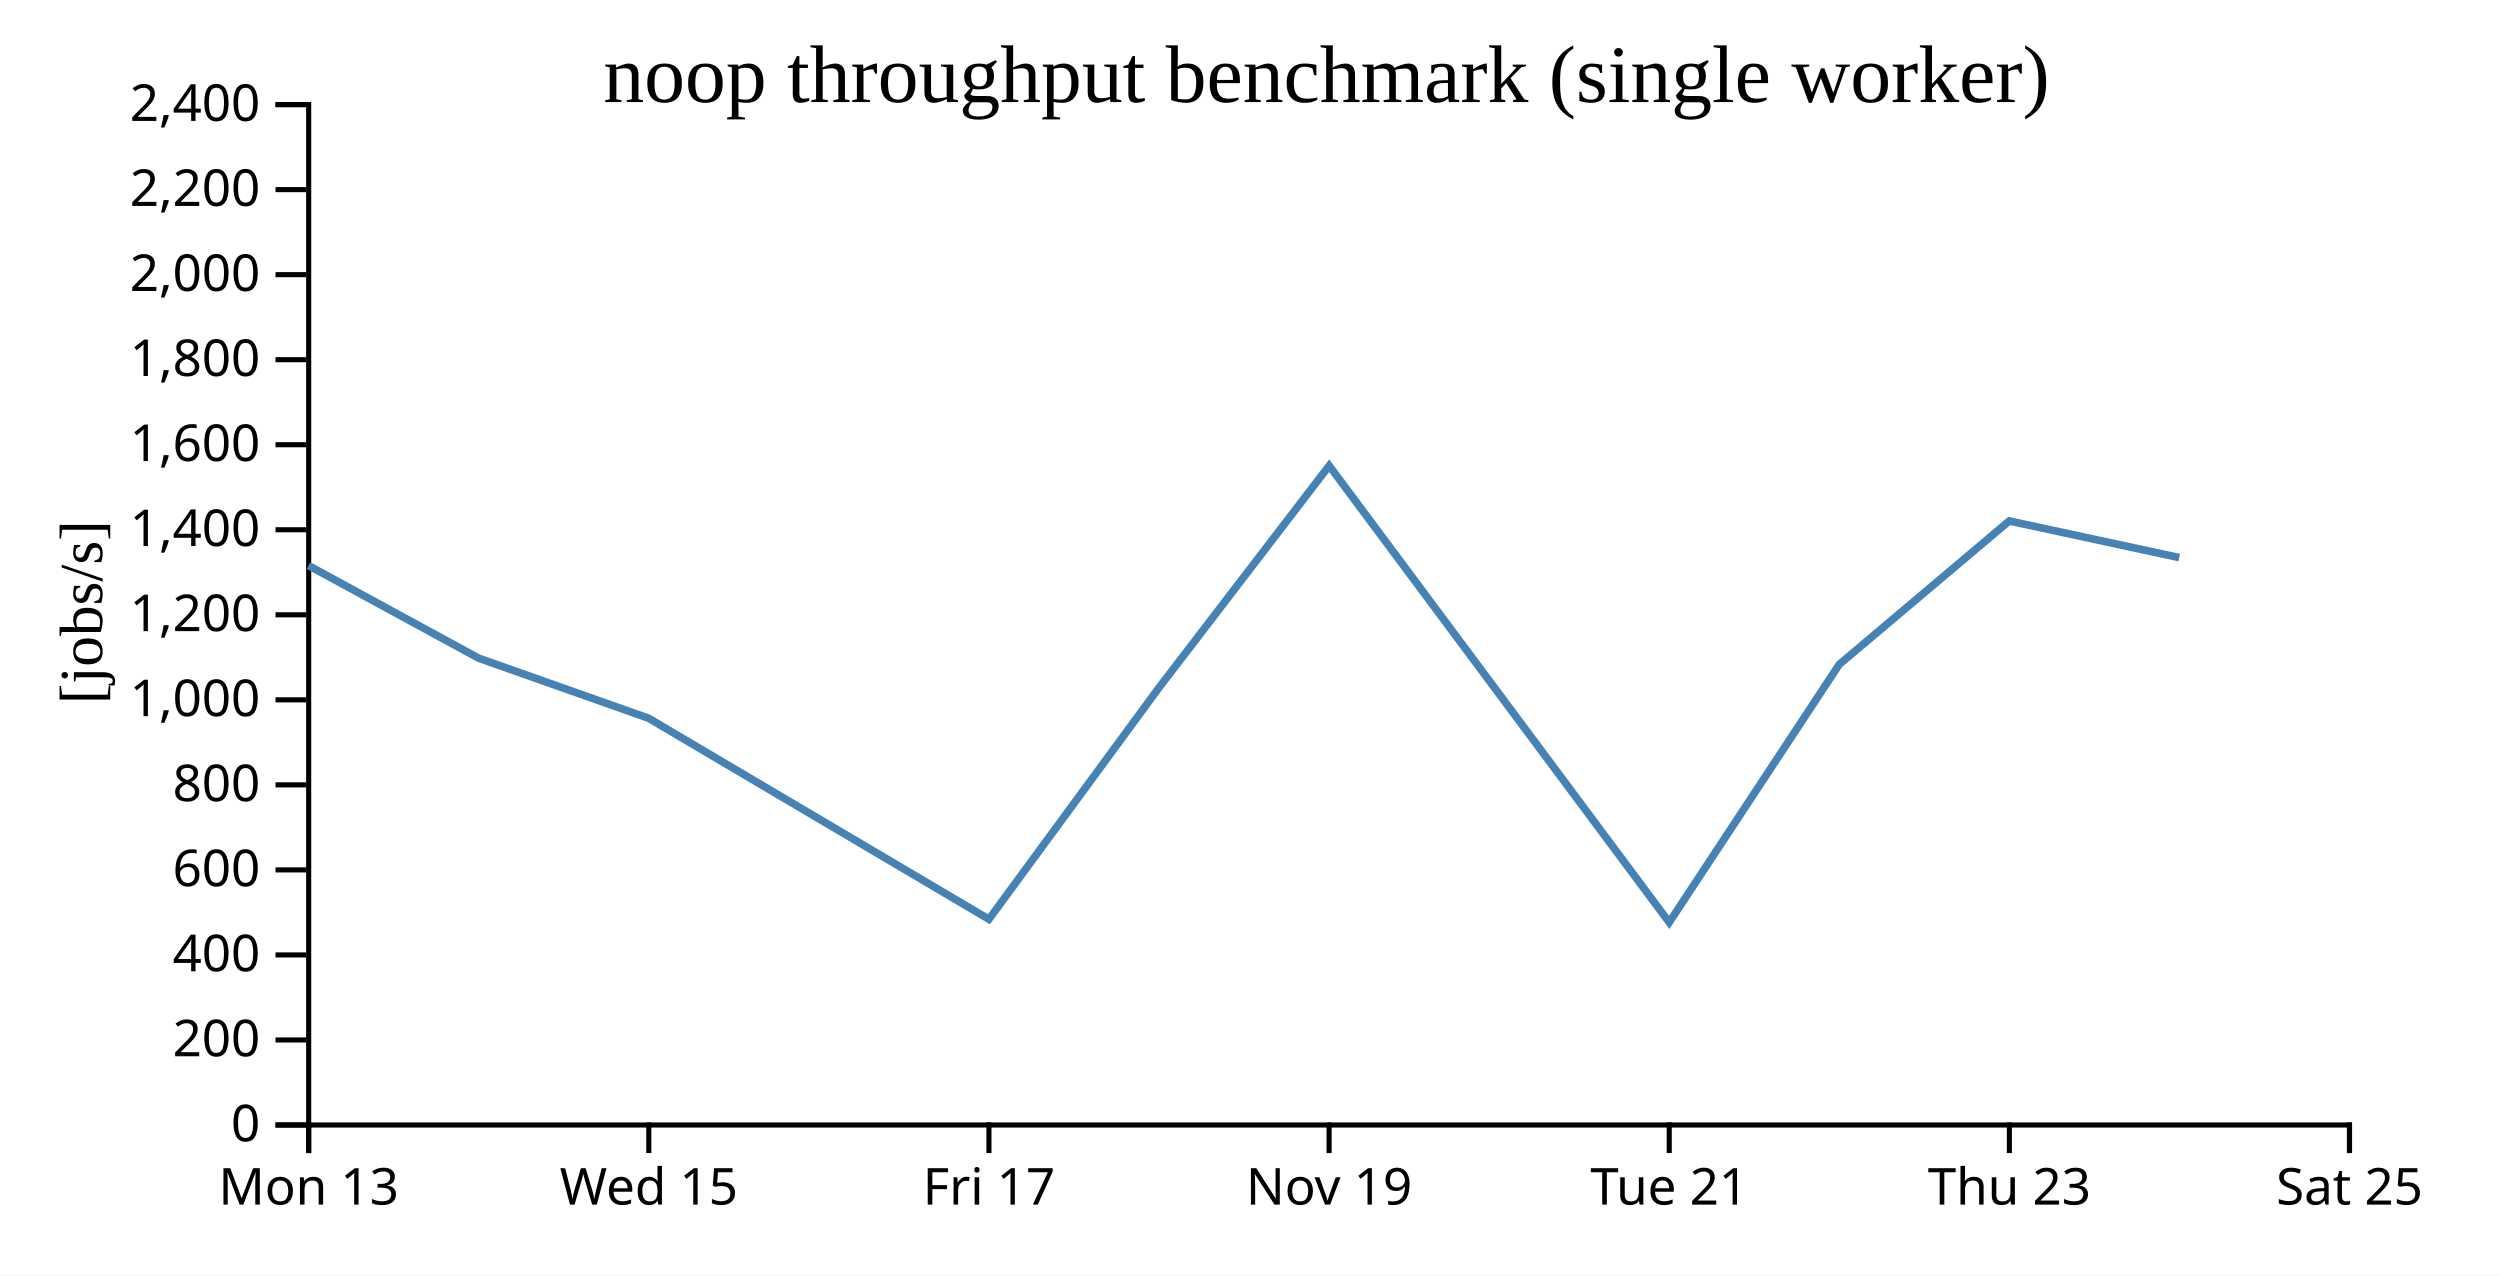
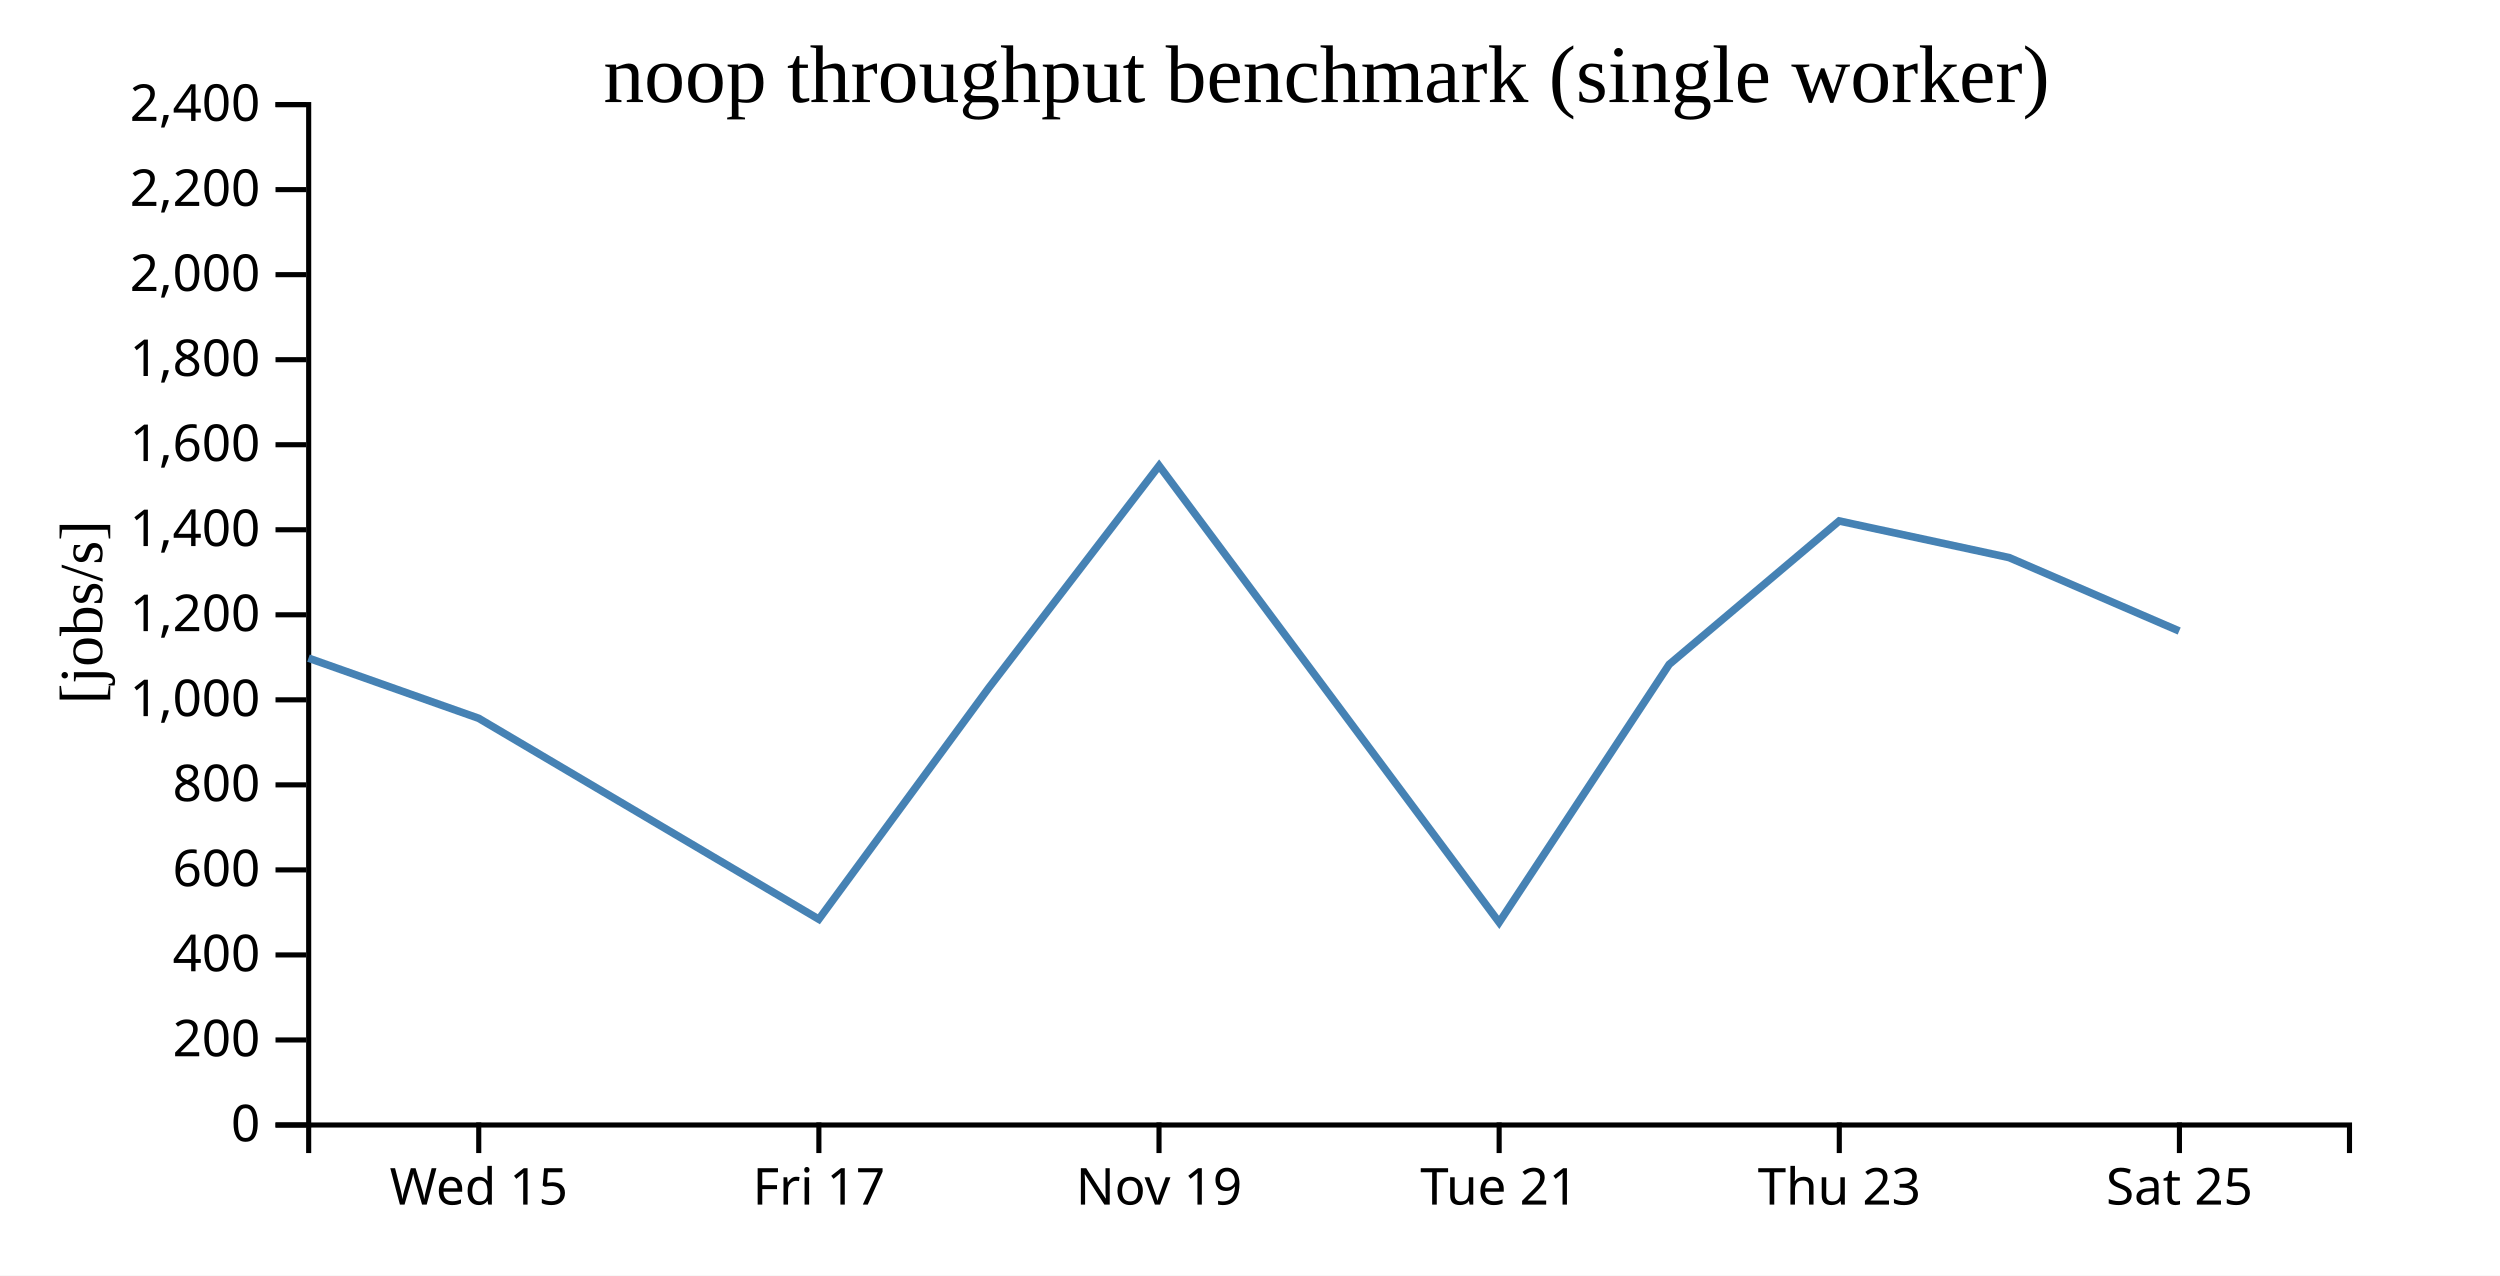
<svg xmlns="http://www.w3.org/2000/svg" width="490" height="250">
  <rect width="100%" height="100%" fill="white" />
  <g transform="translate(60,20)">
    <g transform="translate(0,200)" fill="none" font-size="10" font-family="sans-serif" text-anchor="middle">
      <path class="domain" stroke="currentColor" d="M0.5,6V0.5H400.5V6" />
-       <g class="tick" opacity="1" transform="translate(0.5,0)">
-         <line stroke="currentColor" y2="6" />
-         <text fill="currentColor" y="9" dy="0.71em">Mon 13</text>
-       </g>
-       <g class="tick" opacity="1" transform="translate(67.16667,0)">
+       <g class="tick" opacity="1" transform="translate(33.83333,0)">
        <line stroke="currentColor" y2="6" />
        <text fill="currentColor" y="9" dy="0.71em">Wed 15</text>
      </g>
-       <g class="tick" opacity="1" transform="translate(133.8333,0)">
+       <g class="tick" opacity="1" transform="translate(100.5,0)">
        <line stroke="currentColor" y2="6" />
        <text fill="currentColor" y="9" dy="0.71em">Fri 17</text>
      </g>
-       <g class="tick" opacity="1" transform="translate(200.5,0)">
+       <g class="tick" opacity="1" transform="translate(167.1667,0)">
        <line stroke="currentColor" y2="6" />
        <text fill="currentColor" y="9" dy="0.71em">Nov 19</text>
      </g>
-       <g class="tick" opacity="1" transform="translate(267.1667,0)">
+       <g class="tick" opacity="1" transform="translate(233.8333,0)">
        <line stroke="currentColor" y2="6" />
        <text fill="currentColor" y="9" dy="0.71em">Tue 21</text>
      </g>
-       <g class="tick" opacity="1" transform="translate(333.8333,0)">
+       <g class="tick" opacity="1" transform="translate(300.5,0)">
        <line stroke="currentColor" y2="6" />
        <text fill="currentColor" y="9" dy="0.71em">Thu 23</text>
      </g>
-       <g class="tick" opacity="1" transform="translate(400.5,0)">
+       <g class="tick" opacity="1" transform="translate(367.1667,0)">
        <line stroke="currentColor" y2="6" />
        <text fill="currentColor" y="9" dy="0.71em">Sat 25</text>
      </g>
    </g>
    <g fill="none" font-size="10" font-family="sans-serif" text-anchor="end">
      <path class="domain" stroke="currentColor" d="M-6,200.5H0.5V0.5H-6" />
      <g class="tick" opacity="1" transform="translate(0,200.5)">
        <line stroke="currentColor" x2="-6" />
        <text fill="currentColor" x="-9" dy="0.32em">0</text>
      </g>
      <g class="tick" opacity="1" transform="translate(0,183.8333)">
        <line stroke="currentColor" x2="-6" />
        <text fill="currentColor" x="-9" dy="0.32em">200</text>
      </g>
      <g class="tick" opacity="1" transform="translate(0,167.1667)">
        <line stroke="currentColor" x2="-6" />
        <text fill="currentColor" x="-9" dy="0.32em">400</text>
      </g>
      <g class="tick" opacity="1" transform="translate(0,150.5)">
        <line stroke="currentColor" x2="-6" />
        <text fill="currentColor" x="-9" dy="0.32em">600</text>
      </g>
      <g class="tick" opacity="1" transform="translate(0,133.8333)">
        <line stroke="currentColor" x2="-6" />
        <text fill="currentColor" x="-9" dy="0.32em">800</text>
      </g>
      <g class="tick" opacity="1" transform="translate(0,117.1667)">
        <line stroke="currentColor" x2="-6" />
        <text fill="currentColor" x="-9" dy="0.32em">1,000</text>
      </g>
      <g class="tick" opacity="1" transform="translate(0,100.5)">
        <line stroke="currentColor" x2="-6" />
        <text fill="currentColor" x="-9" dy="0.32em">1,200</text>
      </g>
      <g class="tick" opacity="1" transform="translate(0,83.83333)">
        <line stroke="currentColor" x2="-6" />
        <text fill="currentColor" x="-9" dy="0.32em">1,400</text>
      </g>
      <g class="tick" opacity="1" transform="translate(0,67.16667)">
        <line stroke="currentColor" x2="-6" />
        <text fill="currentColor" x="-9" dy="0.32em">1,600</text>
      </g>
      <g class="tick" opacity="1" transform="translate(0,50.5)">
        <line stroke="currentColor" x2="-6" />
        <text fill="currentColor" x="-9" dy="0.32em">1,800</text>
      </g>
      <g class="tick" opacity="1" transform="translate(0,33.83333)">
        <line stroke="currentColor" x2="-6" />
        <text fill="currentColor" x="-9" dy="0.32em">2,000</text>
      </g>
      <g class="tick" opacity="1" transform="translate(0,17.16667)">
        <line stroke="currentColor" x2="-6" />
        <text fill="currentColor" x="-9" dy="0.32em">2,200</text>
      </g>
      <g class="tick" opacity="1" transform="translate(0,0.5)">
        <line stroke="currentColor" x2="-6" />
        <text fill="currentColor" x="-9" dy="0.32em">2,400</text>
      </g>
    </g>
    <text text-anchor="middle" style="font-size: 12px" transform="rotate(-90)" y="-40" x="-100">[jobs/s]</text>
    <text text-anchor="middle" style="font-size: 16px" y="0" x="200">noop throughput benchmark (single worker)</text>
-     <path fill="none" stroke="steelblue" stroke-width="1.5" d="M0.475,90.854L33.798,108.995L67.14,120.783L133.824,160.17L167.136,114.812L200.517,71.28L267.167,160.785L300.496,110.22L333.811,82.109L367.129,89.292" />
+     <path fill="none" stroke="steelblue" stroke-width="1.5" d="M0.464,108.995L33.806,120.783L100.49,160.17L133.803,114.812L167.183,71.28L233.834,160.785L267.162,110.22L300.478,82.109L333.796,89.292L367.123,103.683" />
  </g>
</svg>
